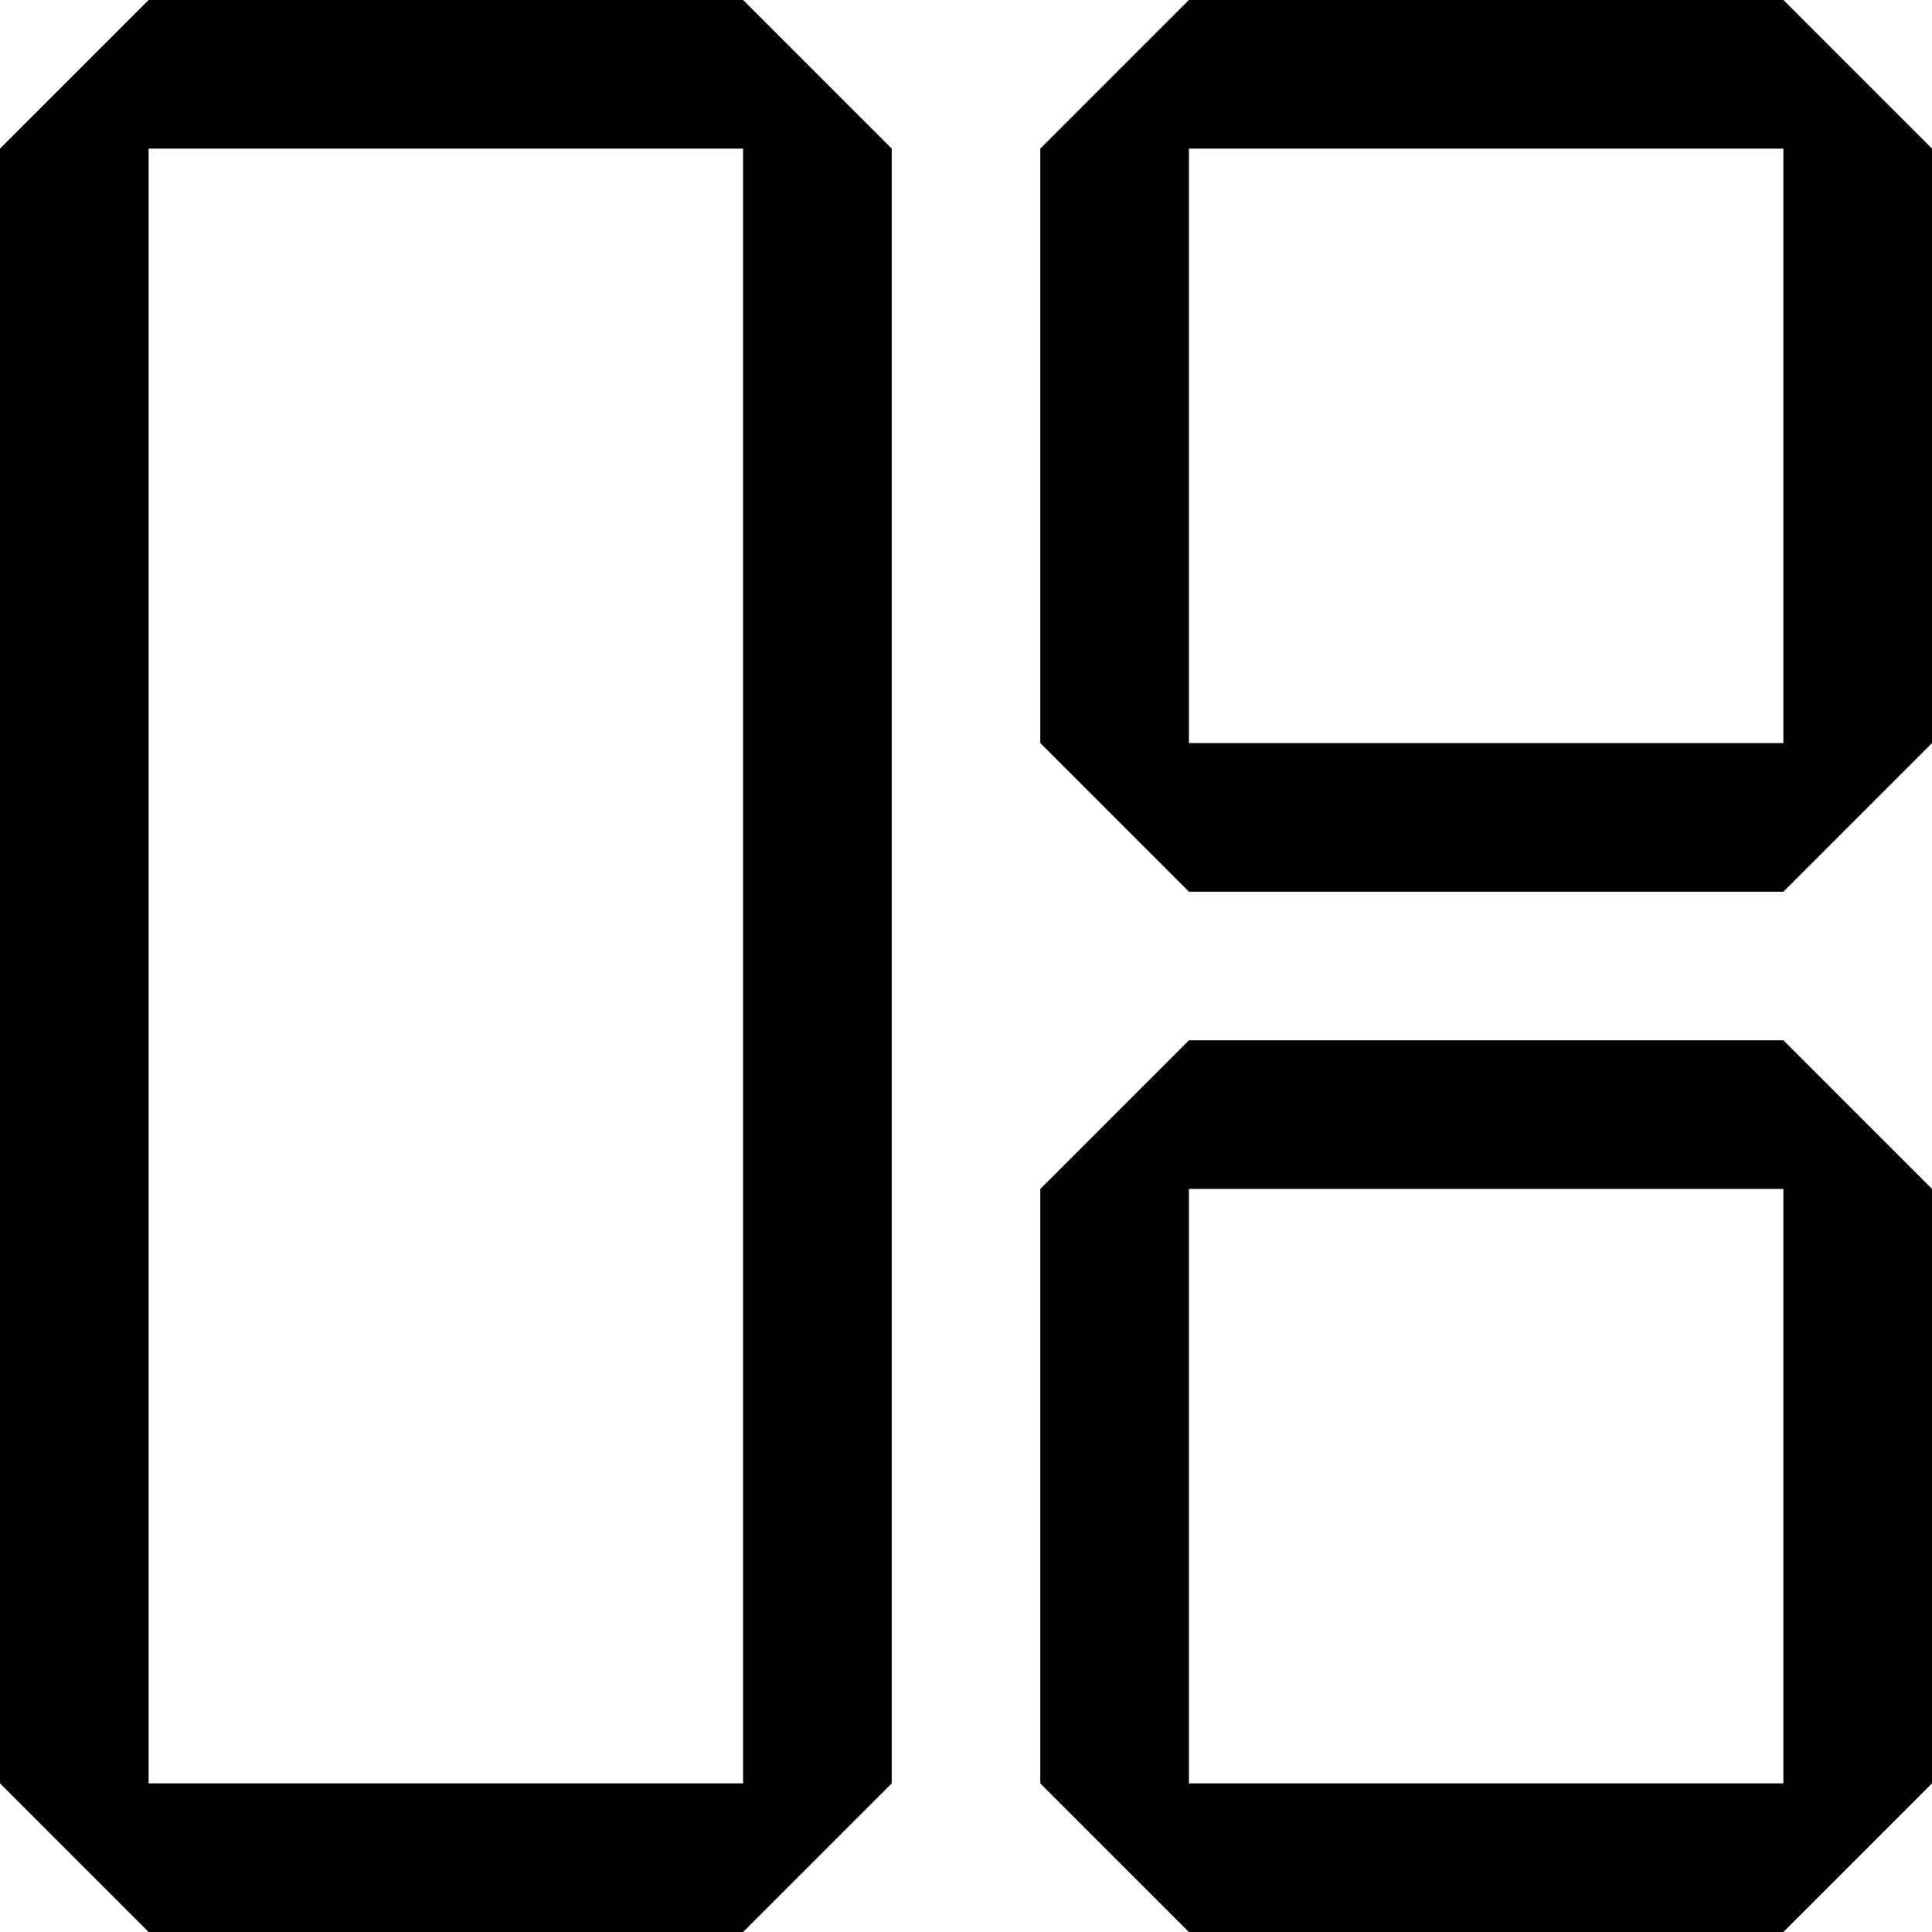
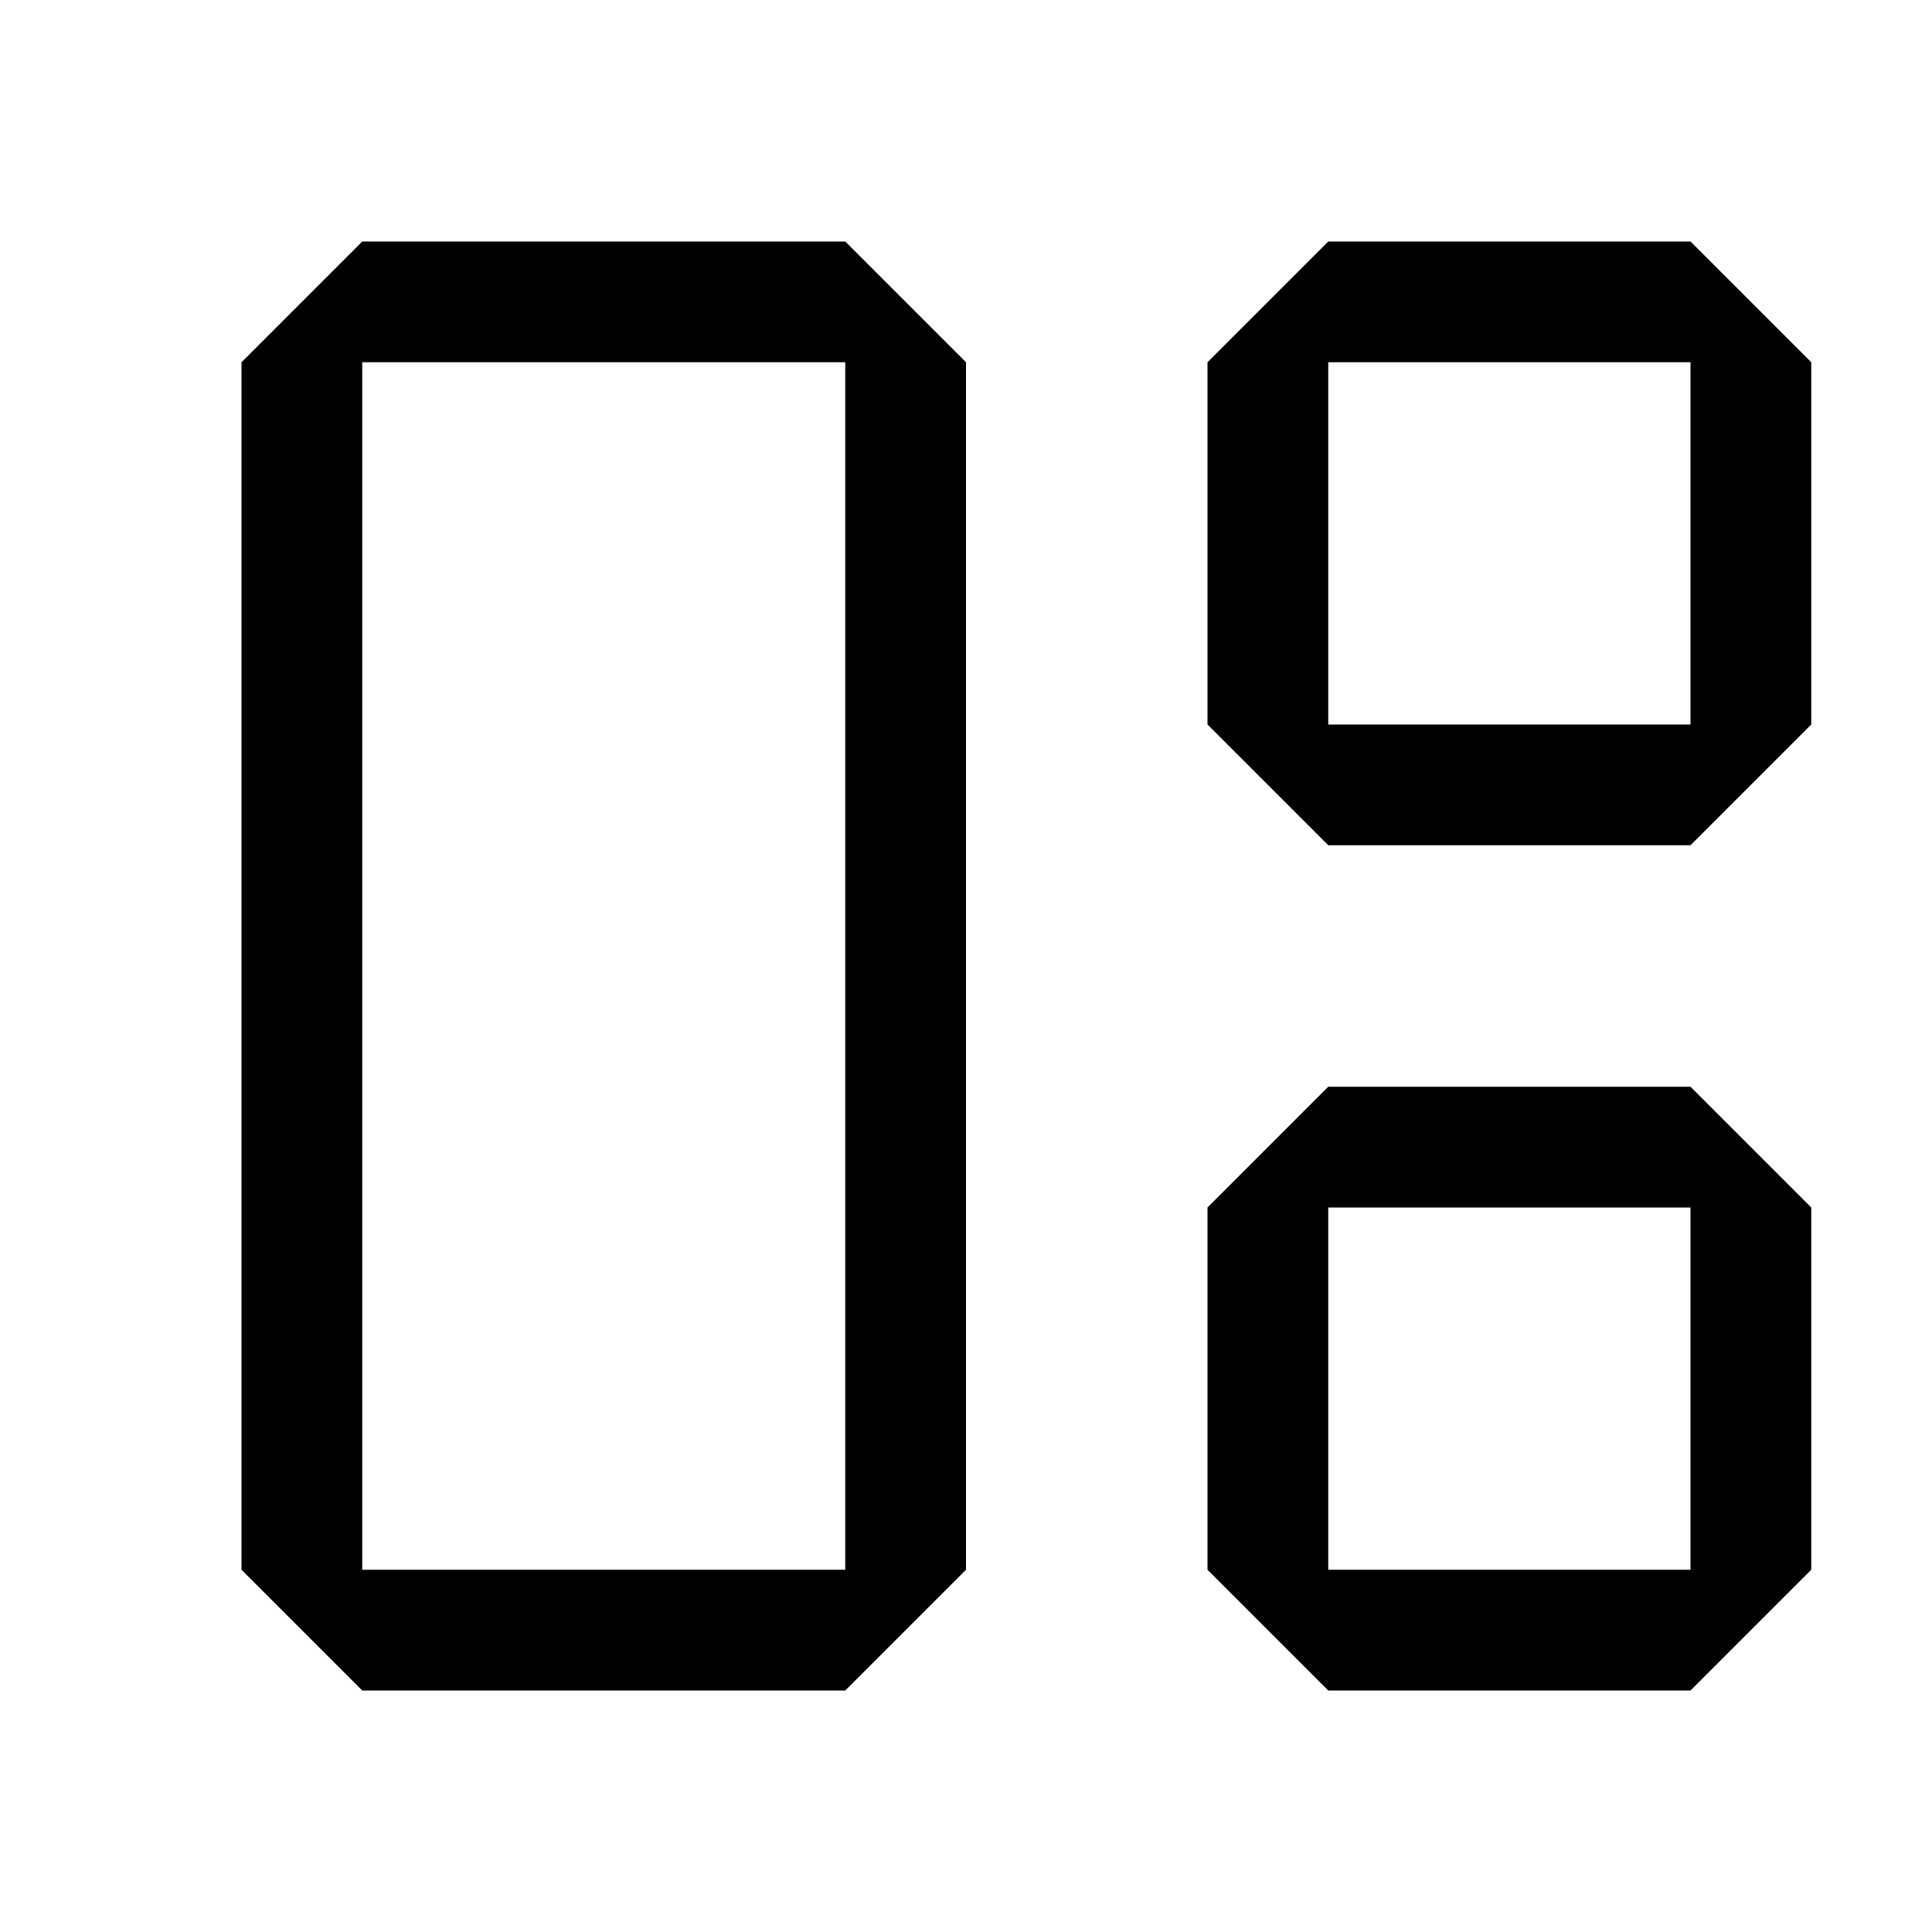
- <svg xmlns="http://www.w3.org/2000/svg" width="13" height="13" viewBox="0 0 13 13" fill="currentColor">
-   <path d="M1 0L0 1V12L1 13H5L6 12V1L5 0H1ZM1 12V1H5V12H1Z" />
-   <path d="M7 1L8 0H12L13 1V5L12 6H8L7 5V1ZM8 1V5H12V1H8Z" />
-   <path d="M7 8L8 7H12L13 8V12L12 13H8L7 12V8ZM8 8V12H12V8H8Z" />
+ <svg xmlns="http://www.w3.org/2000/svg" width="16" height="16" viewBox="0 0 16 16" fill="currentColor">
+   <path d="M3 2L2 3V13L3 14H7L8 13V3L7 2H3ZM3 13V3H7V13H3Z" />
+   <path d="M10 3L11 2H14L15 3V6L14 7H11L10 6V3ZM11 3V6H14V3H11Z" />
+   <path d="M10 10L11 9H14L15 10V13L14 14H11L10 13V10ZM11 10V13H14V10H11Z" />
</svg>
